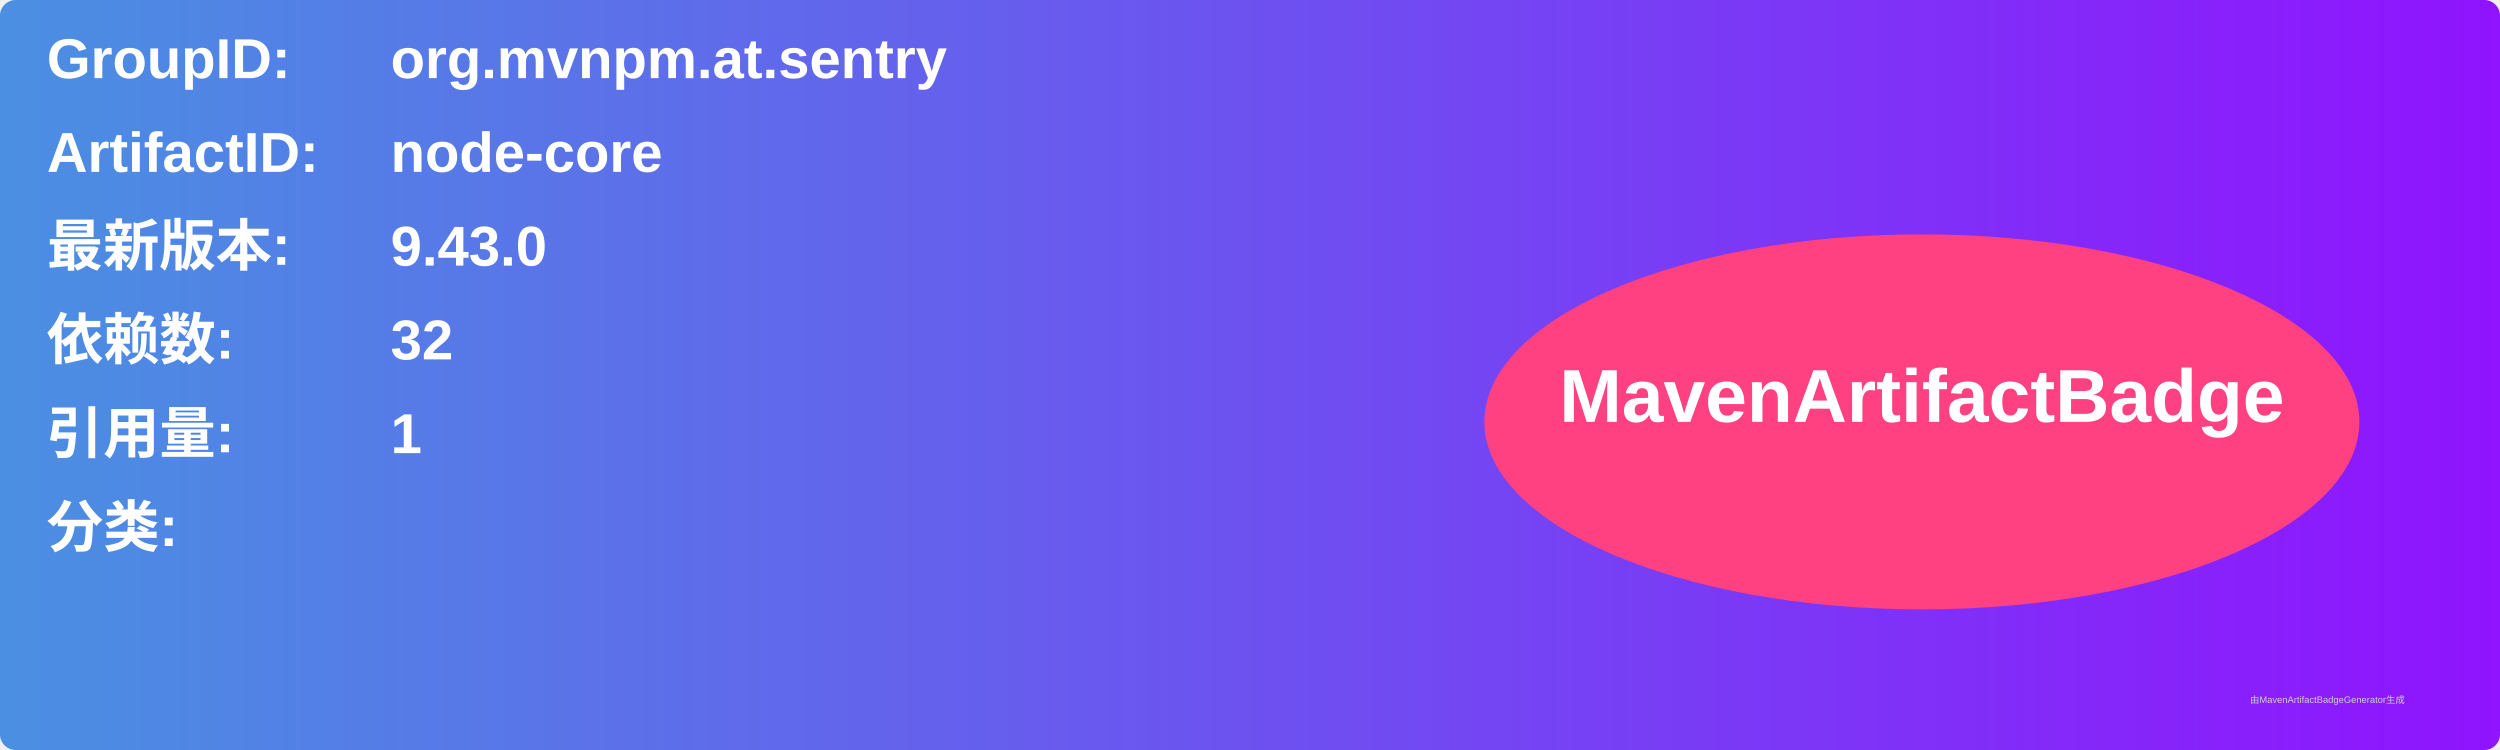
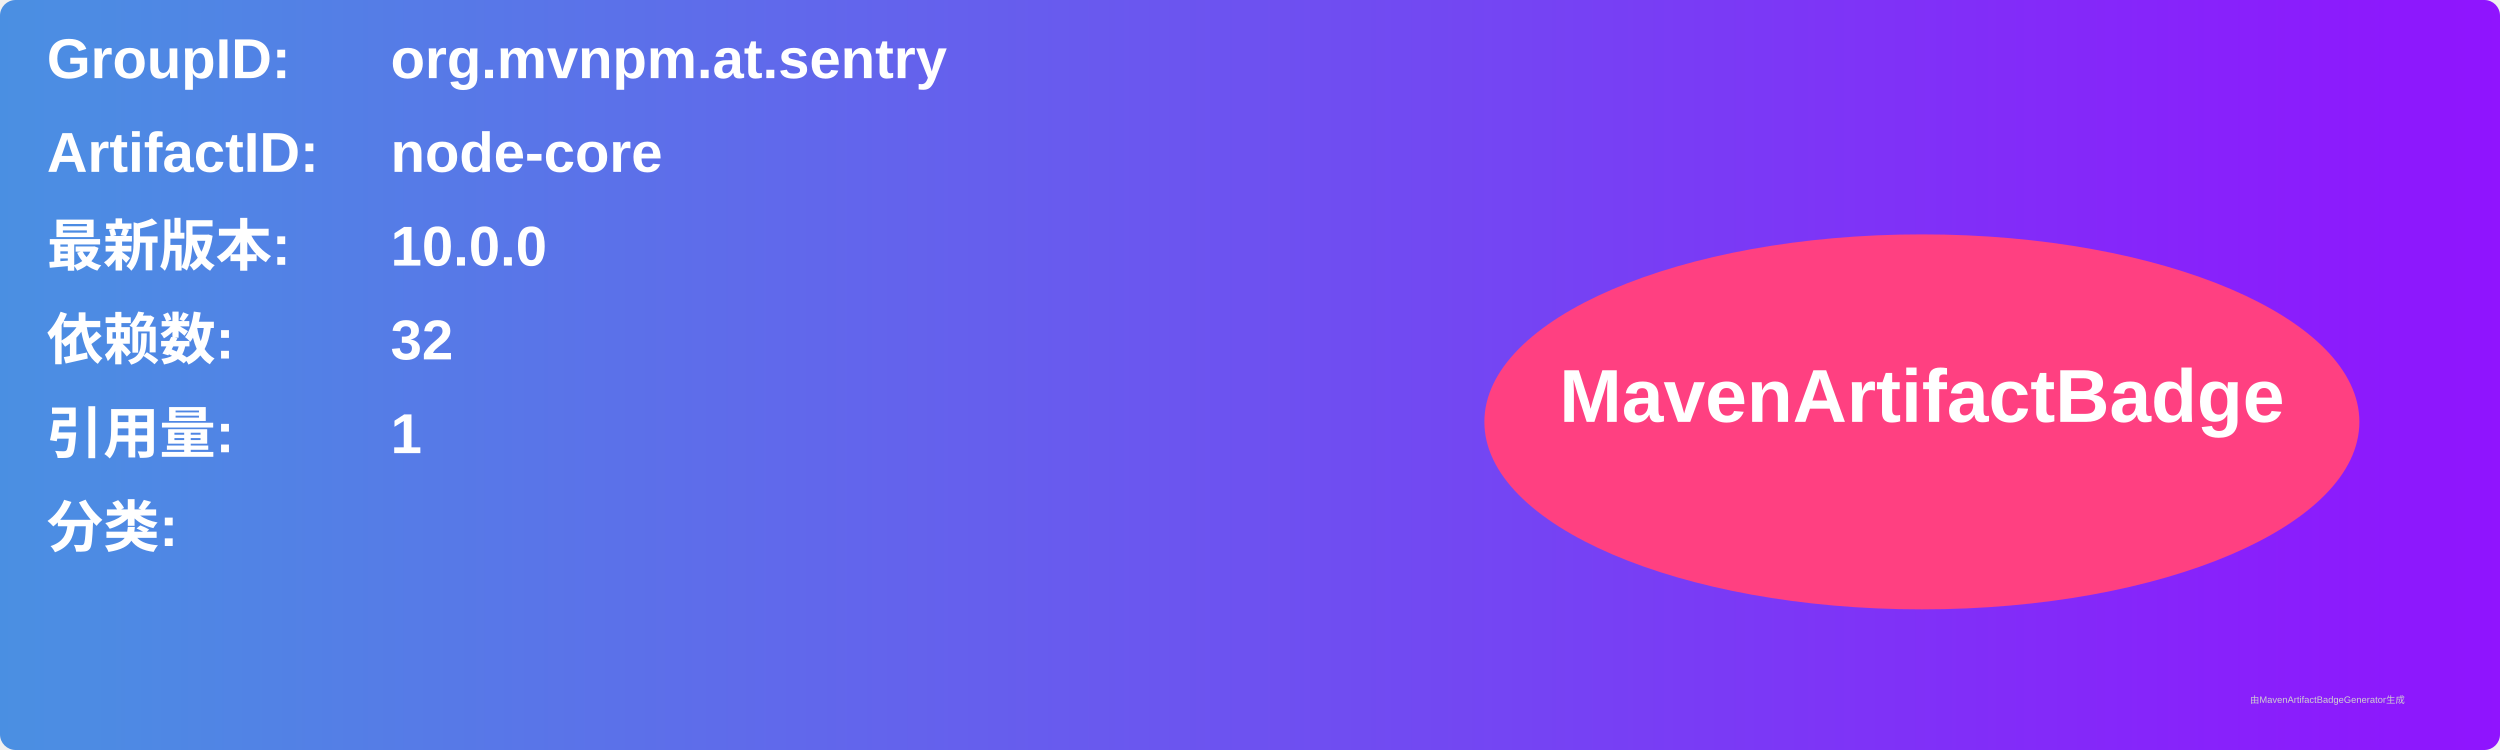
<svg xmlns="http://www.w3.org/2000/svg" width="800" height="240" viewBox="0 0 800 240">
  <linearGradient id="grad" x1="0%" y1="0%" x2="100%" y2="0%">
    <stop offset="0%" stop-color="#4a90e2" />
    <stop offset="100%" stop-color="#9013fe" />
  </linearGradient>
  <rect width="100%" height="100%" rx="5" ry="5" fill="url(#grad)" />
  <g transform="translate(15, 15)">
    <text x="0" y="10" font-family="Arial" font-size="18" fill="white" font-weight="bold" width="260">GroupID:</text>
    <text x="110" y="10" font-family="Arial" font-size="18" fill="white" font-weight="bold" width="460">org.mvnpm.at.sentry</text>
    <text x="0" y="40" font-family="Arial" font-size="18" fill="white" font-weight="bold" width="260">ArtifactID:</text>
    <text x="110" y="40" font-family="Arial" font-size="18" fill="white" font-weight="bold" width="460">node-core</text>
    <text x="0" y="70" font-family="Arial" font-size="18" fill="white" font-weight="bold">最新版本:</text>
    <text x="110" y="70" font-family="Arial" font-size="18" fill="white" font-weight="bold">
-       <tspan font-weight="bold">9.43.0</tspan>
+       <tspan font-weight="bold">10.0.0</tspan>
    </text>
    <text x="0" y="100" font-family="Arial" font-size="18" fill="white" font-weight="bold">依赖数: </text>
    <text x="110" y="100" font-family="Arial" font-size="18" fill="white">
      <tspan font-weight="bold">32</tspan>
    </text>
    <text x="0" y="130" font-family="Arial" font-size="18" fill="white" font-weight="bold">引用量: </text>
    <text x="110" y="130" font-family="Arial" font-size="18" fill="white">
      <tspan font-weight="bold">1</tspan>
    </text>
    <text x="0" y="160" font-family="Arial" font-size="18" fill="white" font-weight="bold">分类:</text>
    <text x="10" y="190" font-family="Arial" font-size="10" fill="white">
      <tspan font-weight="bold" />
    </text>
    <ellipse cx="600" cy="120" rx="140" ry="60" fill="#ff4081" />
    <text x="600" y="120" text-anchor="middle" font-family="Arial" font-size="24" fill="white" font-weight="bold">MavenArtifactBadge</text>
  </g>
  <text x="720" y="225" font-family="Arial" font-size="3" fill="#d0d0d0">由MavenArtifactBadgeGenerator生成</text>
</svg>
